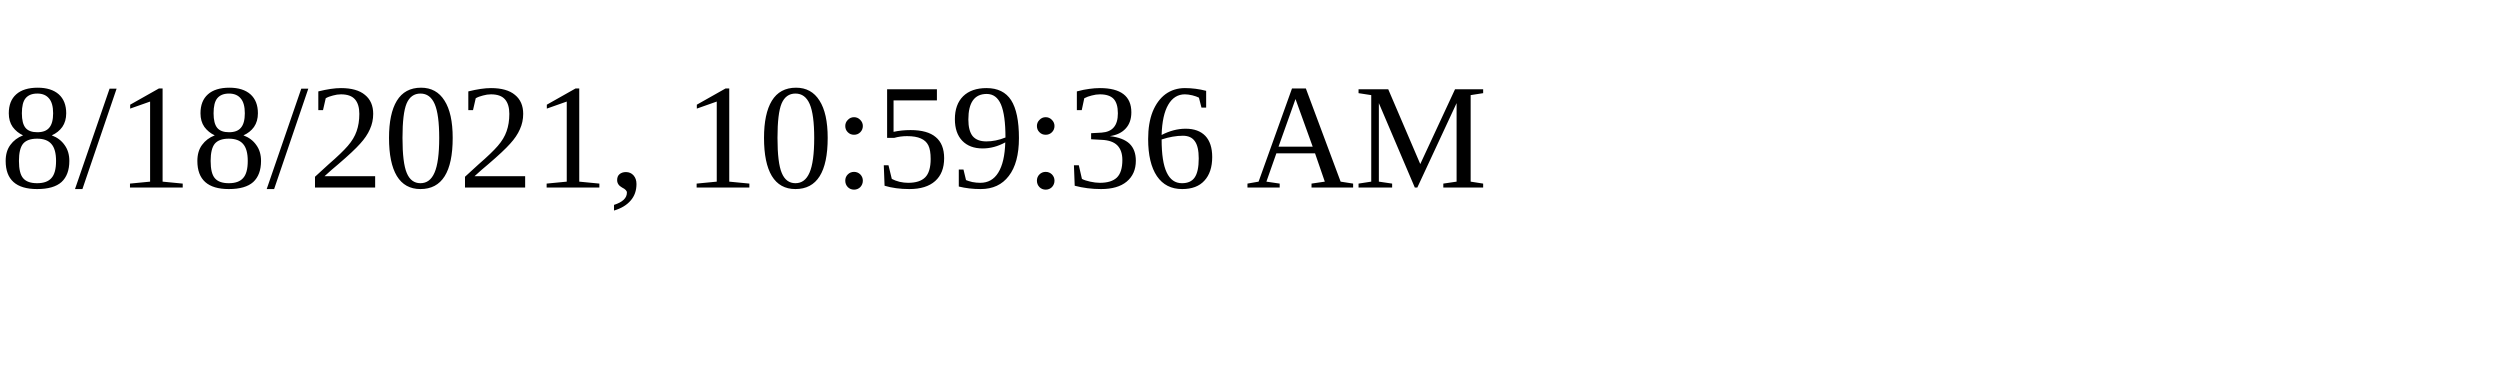
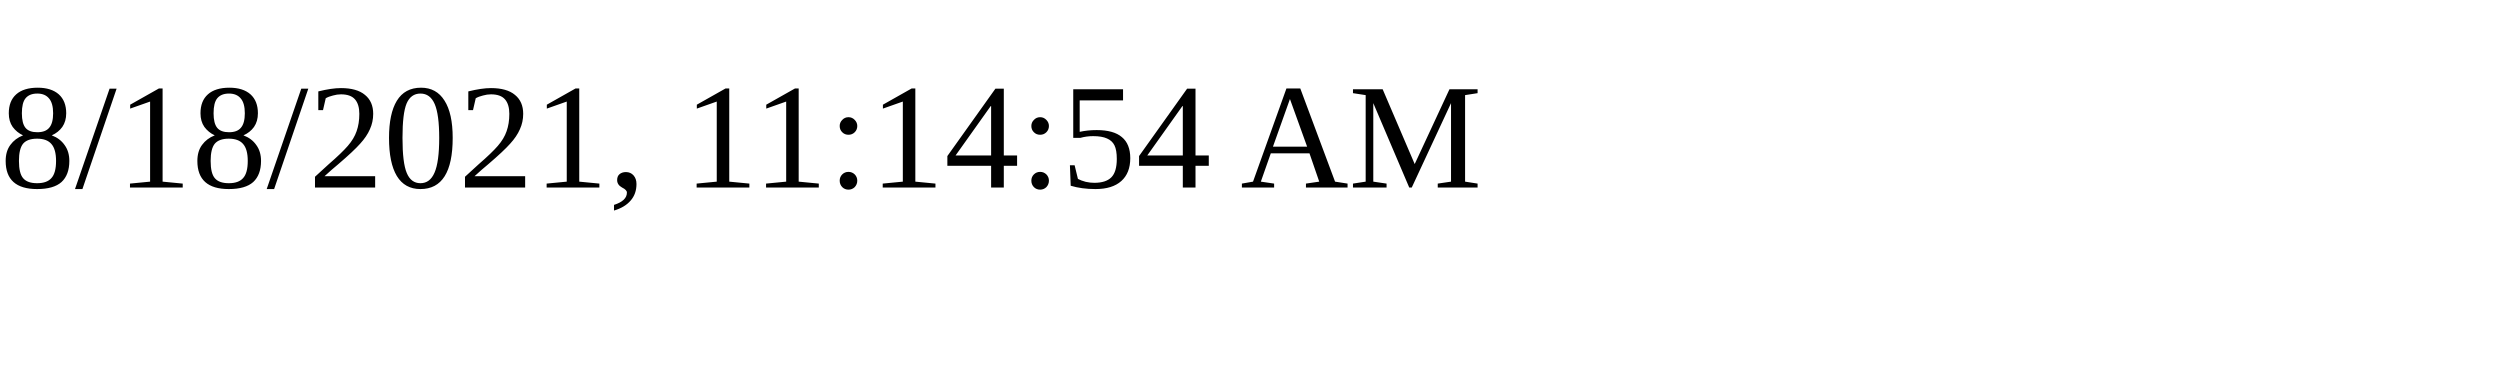
<svg xmlns="http://www.w3.org/2000/svg" height="30" width="200">
-   <text x="0" y="15">8/18/2021, 10:59:36 AM</text>
+   <text x="0" y="15">8/18/2021, 11:14:54 AM</text>
</svg>
